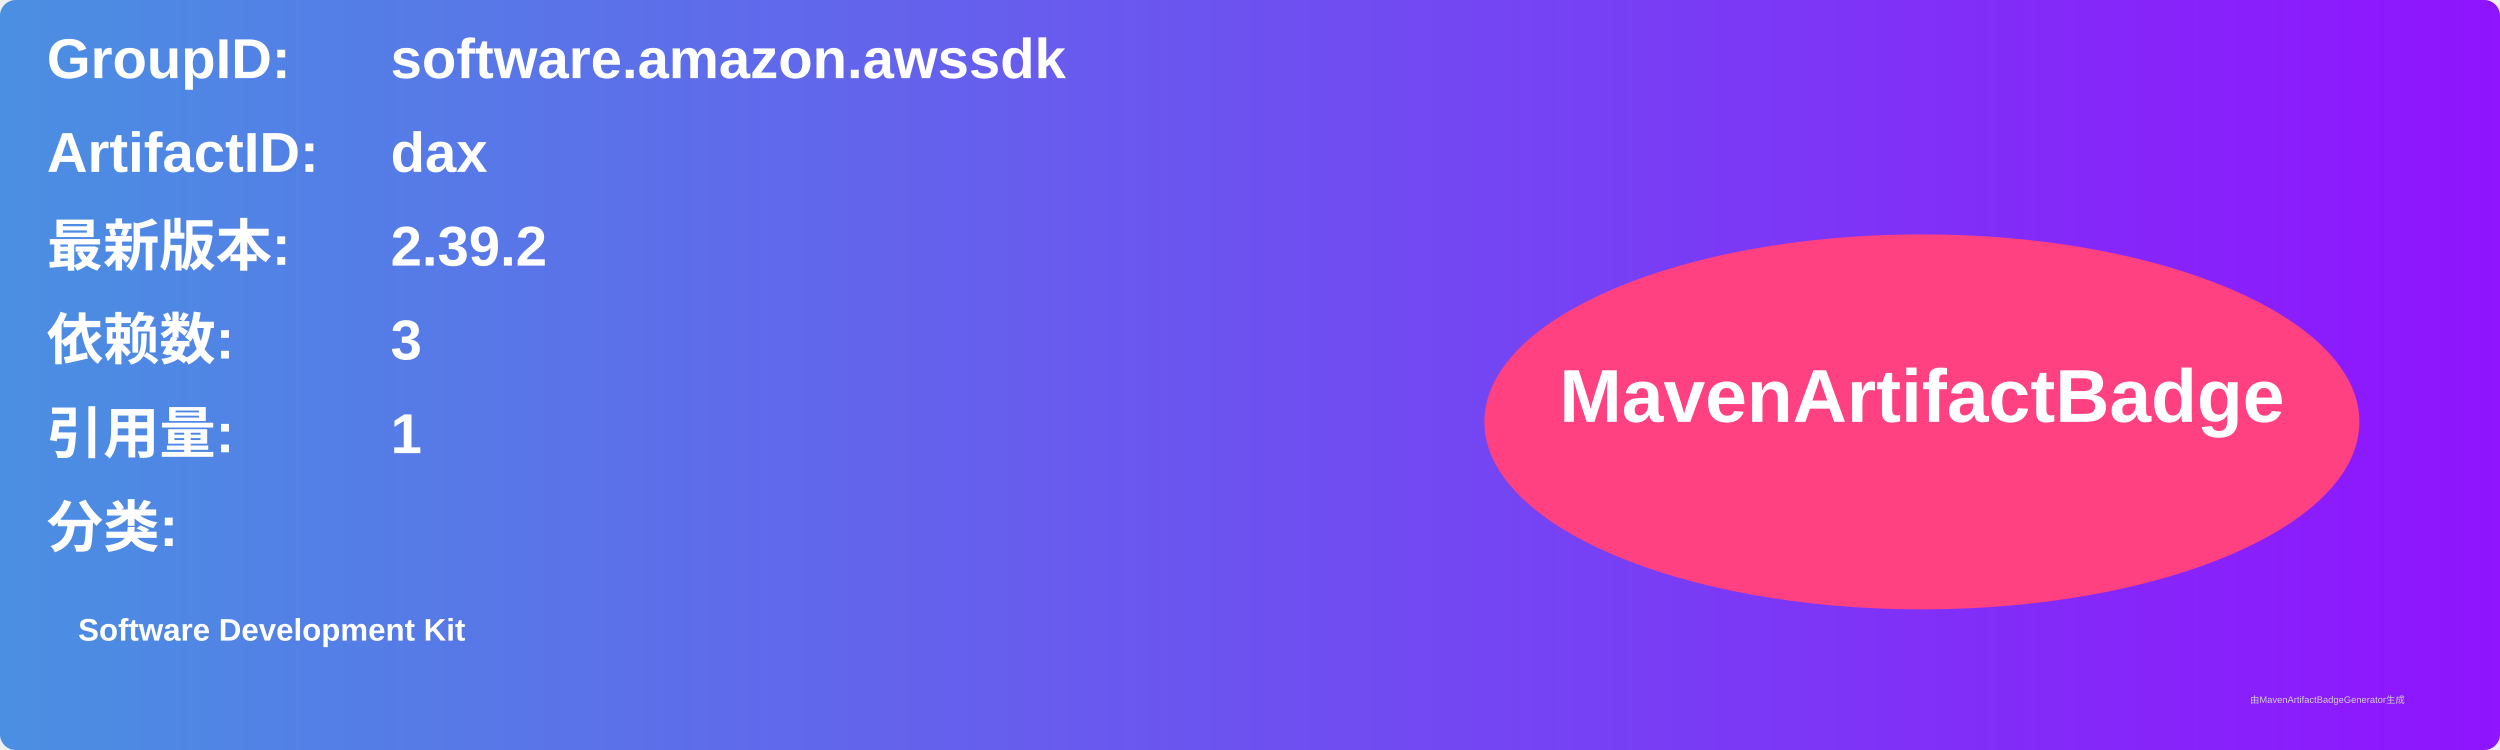
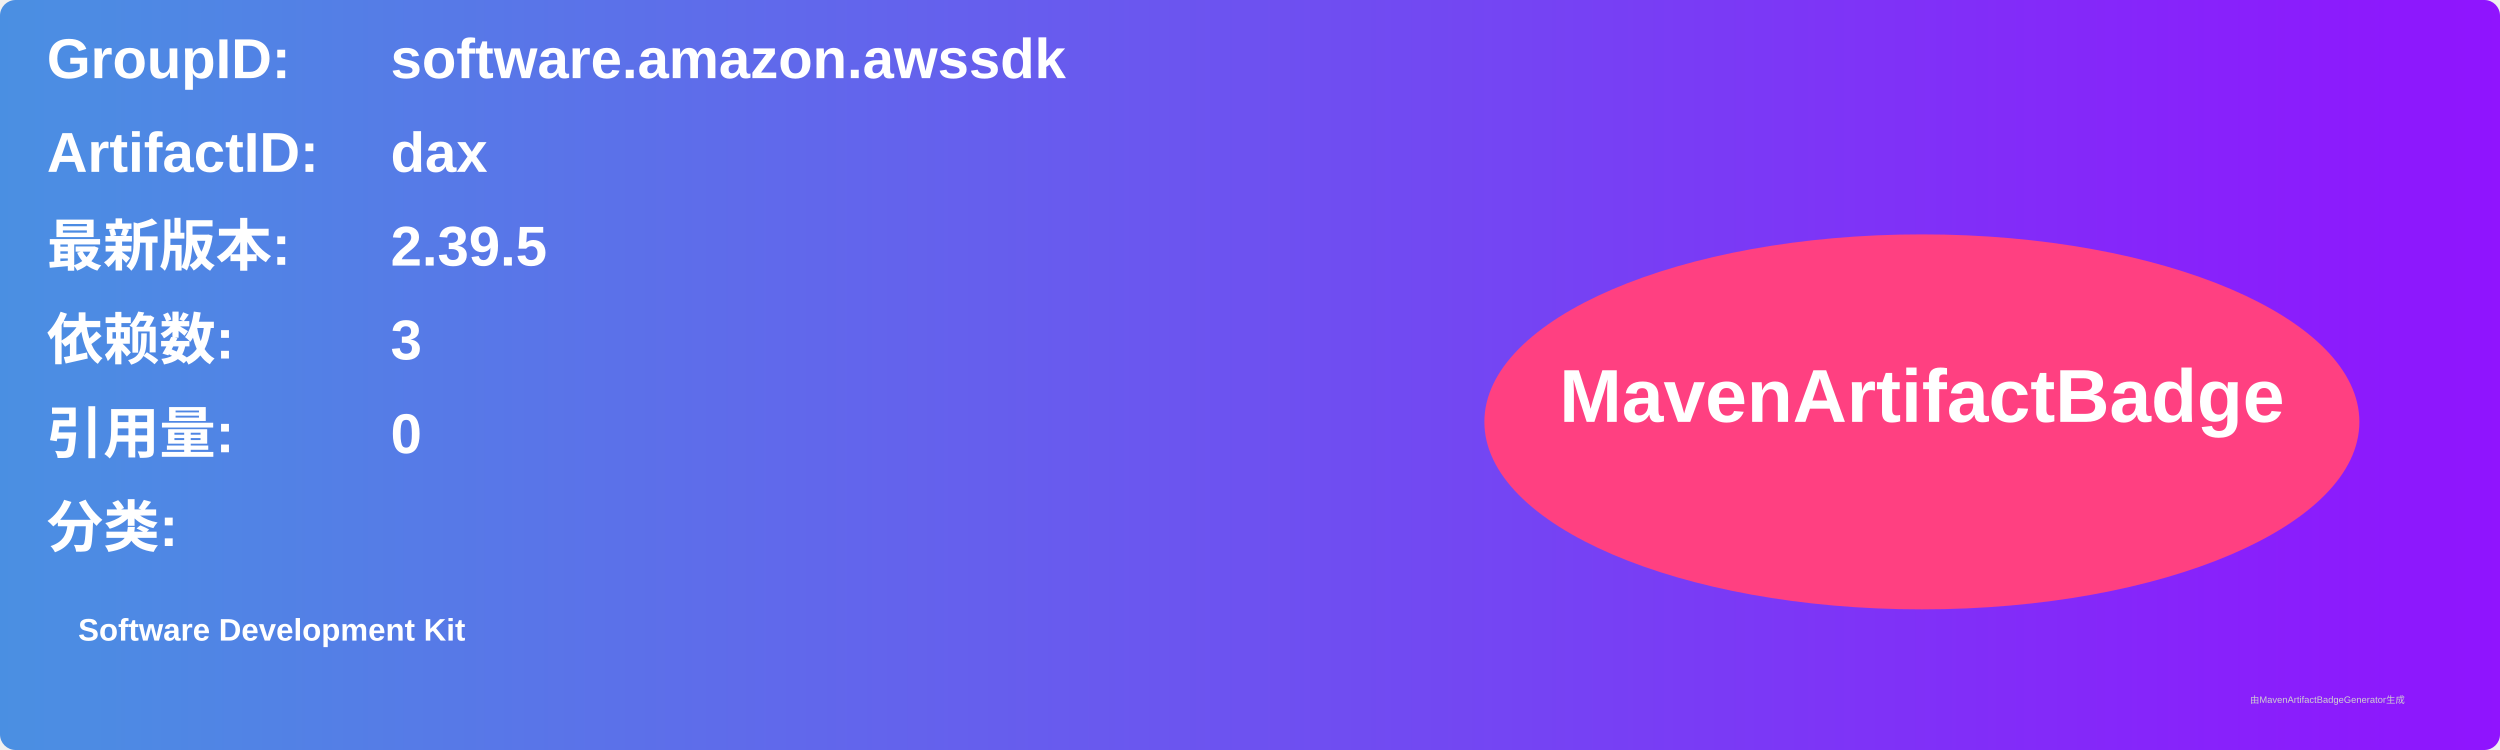
<svg xmlns="http://www.w3.org/2000/svg" width="800" height="240" viewBox="0 0 800 240">
  <linearGradient id="grad" x1="0%" y1="0%" x2="100%" y2="0%">
    <stop offset="0%" stop-color="#4a90e2" />
    <stop offset="100%" stop-color="#9013fe" />
  </linearGradient>
  <rect width="100%" height="100%" rx="5" ry="5" fill="url(#grad)" />
  <g transform="translate(15, 15)">
    <text x="0" y="10" font-family="Arial" font-size="18" fill="white" font-weight="bold" width="260">GroupID:</text>
    <text x="110" y="10" font-family="Arial" font-size="18" fill="white" font-weight="bold" width="460">software.amazon.awssdk</text>
    <text x="0" y="40" font-family="Arial" font-size="18" fill="white" font-weight="bold" width="260">ArtifactID:</text>
    <text x="110" y="40" font-family="Arial" font-size="18" fill="white" font-weight="bold" width="460">dax</text>
    <text x="0" y="70" font-family="Arial" font-size="18" fill="white" font-weight="bold">最新版本:</text>
    <text x="110" y="70" font-family="Arial" font-size="18" fill="white" font-weight="bold">
-       <tspan font-weight="bold">2.39.2</tspan>
+       <tspan font-weight="bold">2.39.5</tspan>
    </text>
    <text x="0" y="100" font-family="Arial" font-size="18" fill="white" font-weight="bold">依赖数: </text>
    <text x="110" y="100" font-family="Arial" font-size="18" fill="white">
      <tspan font-weight="bold">3</tspan>
    </text>
    <text x="0" y="130" font-family="Arial" font-size="18" fill="white" font-weight="bold">引用量: </text>
    <text x="110" y="130" font-family="Arial" font-size="18" fill="white">
-       <tspan font-weight="bold">1</tspan>
+       <tspan font-weight="bold">0</tspan>
    </text>
    <text x="0" y="160" font-family="Arial" font-size="18" fill="white" font-weight="bold">分类:</text>
    <text x="10" y="190" font-family="Arial" font-size="10" fill="white">
      <tspan font-weight="bold">Software Development Kit</tspan>
    </text>
    <ellipse cx="600" cy="120" rx="140" ry="60" fill="#ff4081" />
    <text x="600" y="120" text-anchor="middle" font-family="Arial" font-size="24" fill="white" font-weight="bold">MavenArtifactBadge</text>
  </g>
  <text x="720" y="225" font-family="Arial" font-size="3" fill="#d0d0d0">由MavenArtifactBadgeGenerator生成</text>
</svg>
